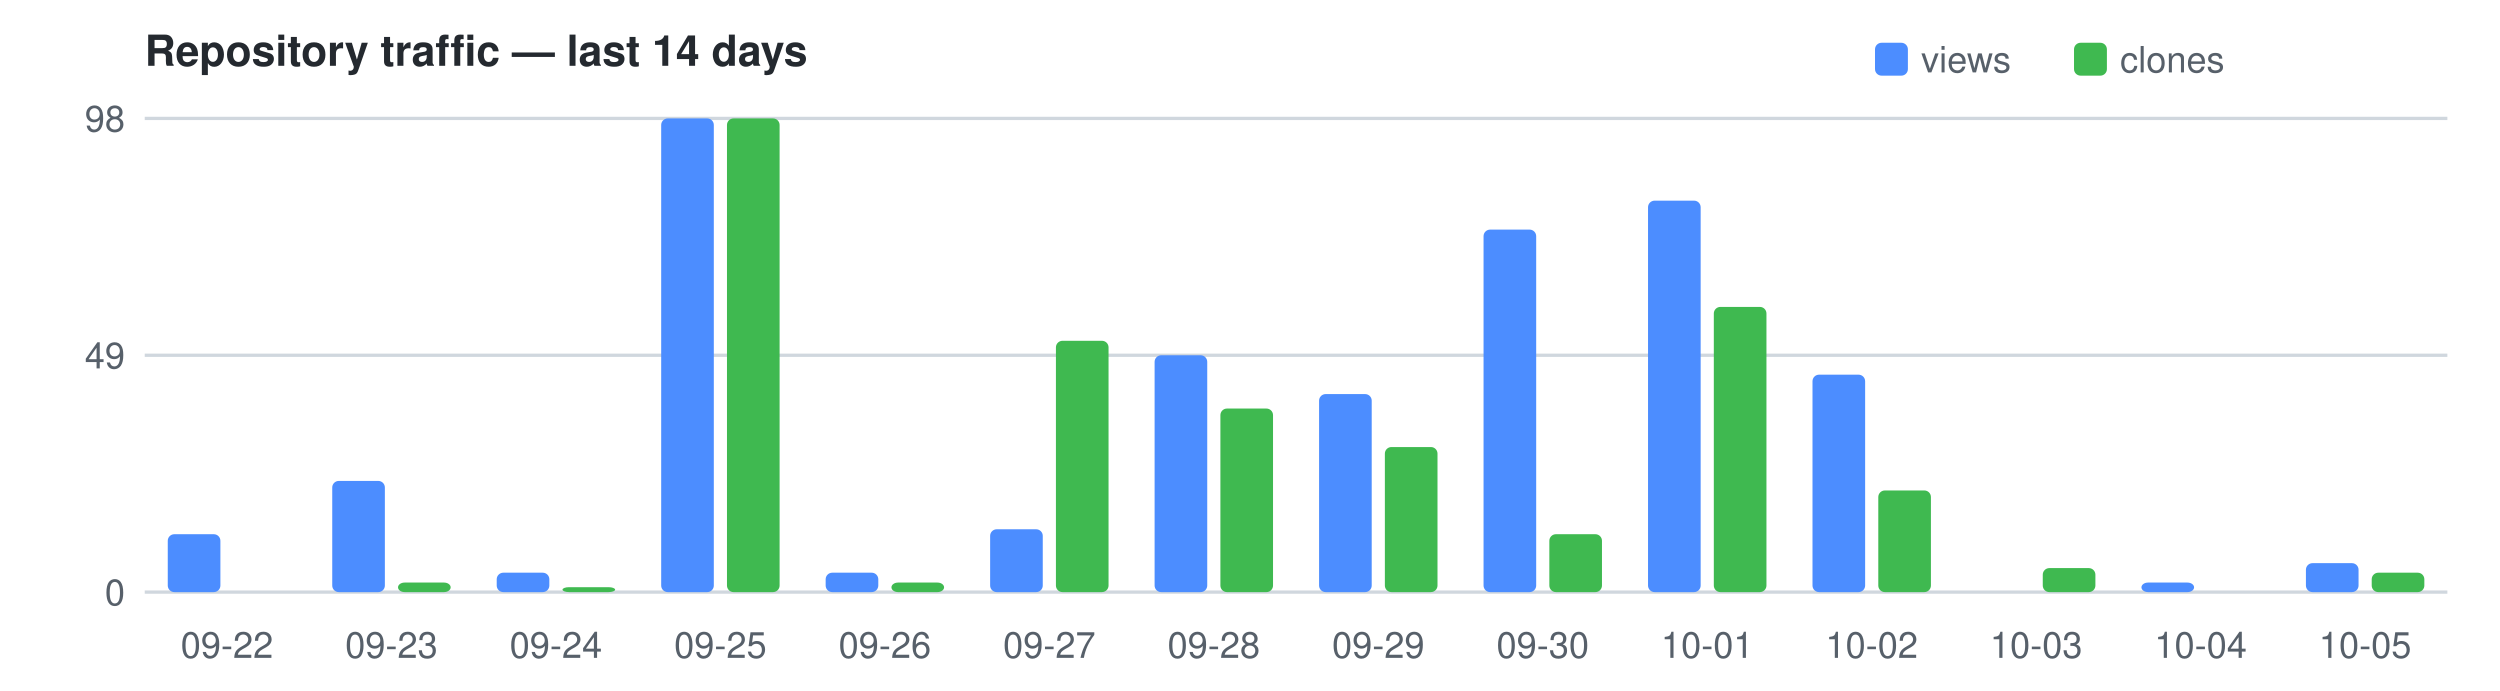
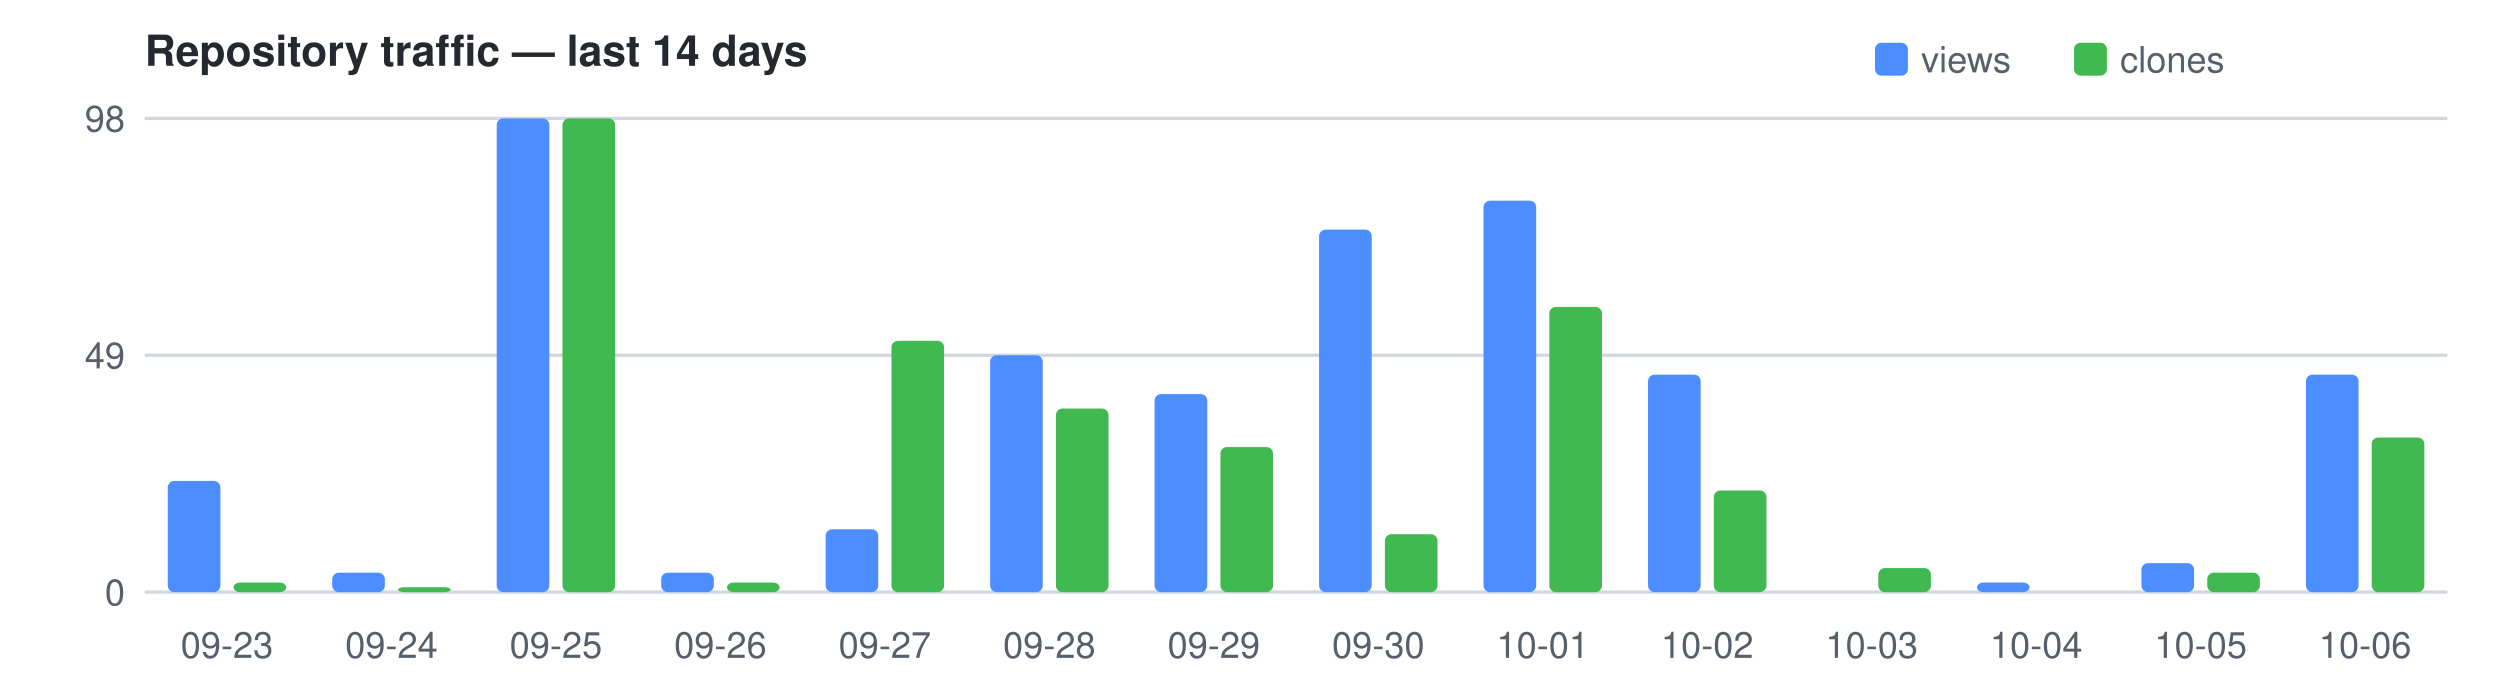
<svg xmlns="http://www.w3.org/2000/svg" width="760" height="210" viewBox="0 0 760 210" font-family="Segoe UI,Helvetica,Arial,sans-serif" font-size="11">
  <text x="44" y="20" fill="#24292f" font-size="13" font-weight="600">Repository traffic — last 14 days</text>
  <rect x="570" y="13" width="10" height="10" rx="2" fill="#4C8DFF" />
  <text x="584" y="22" fill="#57606a">views</text>
  <rect x="630.5" y="13" width="10" height="10" rx="2" fill="#3FB950" />
  <text x="644.5" y="22" fill="#57606a">clones</text>
  <line x1="44" y1="180.0" x2="744" y2="180.0" stroke="#d0d7de" />
  <text x="38" y="184.0" text-anchor="end" fill="#57606a">0</text>
  <line x1="44" y1="108.0" x2="744" y2="108.0" stroke="#d0d7de" />
  <text x="38" y="112.0" text-anchor="end" fill="#57606a">49</text>
  <line x1="44" y1="36.0" x2="744" y2="36.0" stroke="#d0d7de" />
  <text x="38" y="40.0" text-anchor="end" fill="#57606a">98</text>
-   <rect x="51.0" y="162.4" width="16.0" height="17.6" fill="#4C8DFF" rx="2" />
-   <text x="69.0" y="200" text-anchor="middle" fill="#57606a">09-22</text>
-   <rect x="101.0" y="146.2" width="16.0" height="33.8" fill="#4C8DFF" rx="2" />
-   <rect x="121.0" y="177.1" width="16.0" height="2.9" fill="#3FB950" rx="2" />
-   <text x="119.0" y="200" text-anchor="middle" fill="#57606a">09-23</text>
-   <rect x="151.0" y="174.1" width="16.0" height="5.9" fill="#4C8DFF" rx="2" />
-   <rect x="171.0" y="178.5" width="16.0" height="1.5" fill="#3FB950" rx="2" />
-   <text x="169.0" y="200" text-anchor="middle" fill="#57606a">09-24</text>
-   <rect x="201.0" y="36.0" width="16.0" height="144.0" fill="#4C8DFF" rx="2" />
-   <rect x="221.0" y="36.0" width="16.0" height="144.0" fill="#3FB950" rx="2" />
-   <text x="219.0" y="200" text-anchor="middle" fill="#57606a">09-25</text>
-   <rect x="251.0" y="174.1" width="16.0" height="5.9" fill="#4C8DFF" rx="2" />
-   <rect x="271.0" y="177.1" width="16.0" height="2.9" fill="#3FB950" rx="2" />
-   <text x="269.0" y="200" text-anchor="middle" fill="#57606a">09-26</text>
-   <rect x="301.0" y="160.9" width="16.0" height="19.1" fill="#4C8DFF" rx="2" />
-   <rect x="321.0" y="103.6" width="16.0" height="76.4" fill="#3FB950" rx="2" />
-   <text x="319.0" y="200" text-anchor="middle" fill="#57606a">09-27</text>
-   <rect x="351.0" y="108.0" width="16.0" height="72.0" fill="#4C8DFF" rx="2" />
-   <rect x="371.0" y="124.2" width="16.0" height="55.8" fill="#3FB950" rx="2" />
-   <text x="369.0" y="200" text-anchor="middle" fill="#57606a">09-28</text>
-   <rect x="401.0" y="119.8" width="16.0" height="60.2" fill="#4C8DFF" rx="2" />
-   <rect x="421.0" y="135.9" width="16.0" height="44.1" fill="#3FB950" rx="2" />
-   <text x="419.0" y="200" text-anchor="middle" fill="#57606a">09-29</text>
-   <rect x="451.0" y="69.8" width="16.0" height="110.2" fill="#4C8DFF" rx="2" />
-   <rect x="471.0" y="162.4" width="16.0" height="17.6" fill="#3FB950" rx="2" />
-   <text x="469.0" y="200" text-anchor="middle" fill="#57606a">09-30</text>
-   <rect x="501.0" y="61.0" width="16.0" height="119.0" fill="#4C8DFF" rx="2" />
-   <rect x="521.0" y="93.3" width="16.0" height="86.7" fill="#3FB950" rx="2" />
-   <text x="519.0" y="200" text-anchor="middle" fill="#57606a">10-01</text>
-   <rect x="551.0" y="113.9" width="16.0" height="66.1" fill="#4C8DFF" rx="2" />
-   <rect x="571.0" y="149.1" width="16.0" height="30.9" fill="#3FB950" rx="2" />
-   <text x="569.0" y="200" text-anchor="middle" fill="#57606a">10-02</text>
-   <rect x="621.0" y="172.7" width="16.0" height="7.3" fill="#3FB950" rx="2" />
-   <text x="619.0" y="200" text-anchor="middle" fill="#57606a">10-03</text>
-   <rect x="651.0" y="177.1" width="16.0" height="2.9" fill="#4C8DFF" rx="2" />
-   <text x="669.0" y="200" text-anchor="middle" fill="#57606a">10-04</text>
-   <rect x="701.0" y="171.2" width="16.0" height="8.8" fill="#4C8DFF" rx="2" />
-   <rect x="721.0" y="174.1" width="16.0" height="5.9" fill="#3FB950" rx="2" />
-   <text x="719.0" y="200" text-anchor="middle" fill="#57606a">10-05</text>
+   <rect x="51.0" y="146.2" width="16.0" height="33.8" fill="#4C8DFF" rx="2" />
+   <rect x="71.0" y="177.1" width="16.0" height="2.9" fill="#3FB950" rx="2" />
+   <text x="69.0" y="200" text-anchor="middle" fill="#57606a">09-23</text>
+   <rect x="101.0" y="174.1" width="16.0" height="5.9" fill="#4C8DFF" rx="2" />
+   <rect x="121.0" y="178.5" width="16.0" height="1.5" fill="#3FB950" rx="2" />
+   <text x="119.0" y="200" text-anchor="middle" fill="#57606a">09-24</text>
+   <rect x="151.0" y="36.0" width="16.0" height="144.0" fill="#4C8DFF" rx="2" />
+   <rect x="171.0" y="36.0" width="16.0" height="144.0" fill="#3FB950" rx="2" />
+   <text x="169.0" y="200" text-anchor="middle" fill="#57606a">09-25</text>
+   <rect x="201.0" y="174.1" width="16.0" height="5.9" fill="#4C8DFF" rx="2" />
+   <rect x="221.0" y="177.1" width="16.0" height="2.9" fill="#3FB950" rx="2" />
+   <text x="219.0" y="200" text-anchor="middle" fill="#57606a">09-26</text>
+   <rect x="251.0" y="160.9" width="16.0" height="19.1" fill="#4C8DFF" rx="2" />
+   <rect x="271.0" y="103.6" width="16.0" height="76.4" fill="#3FB950" rx="2" />
+   <text x="269.0" y="200" text-anchor="middle" fill="#57606a">09-27</text>
+   <rect x="301.0" y="108.0" width="16.0" height="72.0" fill="#4C8DFF" rx="2" />
+   <rect x="321.0" y="124.2" width="16.0" height="55.8" fill="#3FB950" rx="2" />
+   <text x="319.0" y="200" text-anchor="middle" fill="#57606a">09-28</text>
+   <rect x="351.0" y="119.8" width="16.0" height="60.2" fill="#4C8DFF" rx="2" />
+   <rect x="371.0" y="135.9" width="16.0" height="44.1" fill="#3FB950" rx="2" />
+   <text x="369.0" y="200" text-anchor="middle" fill="#57606a">09-29</text>
+   <rect x="401.0" y="69.8" width="16.0" height="110.2" fill="#4C8DFF" rx="2" />
+   <rect x="421.0" y="162.4" width="16.0" height="17.6" fill="#3FB950" rx="2" />
+   <text x="419.0" y="200" text-anchor="middle" fill="#57606a">09-30</text>
+   <rect x="451.0" y="61.0" width="16.0" height="119.0" fill="#4C8DFF" rx="2" />
+   <rect x="471.0" y="93.3" width="16.0" height="86.7" fill="#3FB950" rx="2" />
+   <text x="469.0" y="200" text-anchor="middle" fill="#57606a">10-01</text>
+   <rect x="501.0" y="113.9" width="16.0" height="66.1" fill="#4C8DFF" rx="2" />
+   <rect x="521.0" y="149.1" width="16.0" height="30.9" fill="#3FB950" rx="2" />
+   <text x="519.0" y="200" text-anchor="middle" fill="#57606a">10-02</text>
+   <rect x="571.0" y="172.7" width="16.0" height="7.3" fill="#3FB950" rx="2" />
+   <text x="569.0" y="200" text-anchor="middle" fill="#57606a">10-03</text>
+   <rect x="601.0" y="177.1" width="16.0" height="2.9" fill="#4C8DFF" rx="2" />
+   <text x="619.0" y="200" text-anchor="middle" fill="#57606a">10-04</text>
+   <rect x="651.0" y="171.2" width="16.0" height="8.8" fill="#4C8DFF" rx="2" />
+   <rect x="671.0" y="174.1" width="16.0" height="5.9" fill="#3FB950" rx="2" />
+   <text x="669.0" y="200" text-anchor="middle" fill="#57606a">10-05</text>
+   <rect x="701.0" y="113.9" width="16.0" height="66.1" fill="#4C8DFF" rx="2" />
+   <rect x="721.0" y="133.0" width="16.0" height="47.0" fill="#3FB950" rx="2" />
+   <text x="719.0" y="200" text-anchor="middle" fill="#57606a">10-06</text>
</svg>
